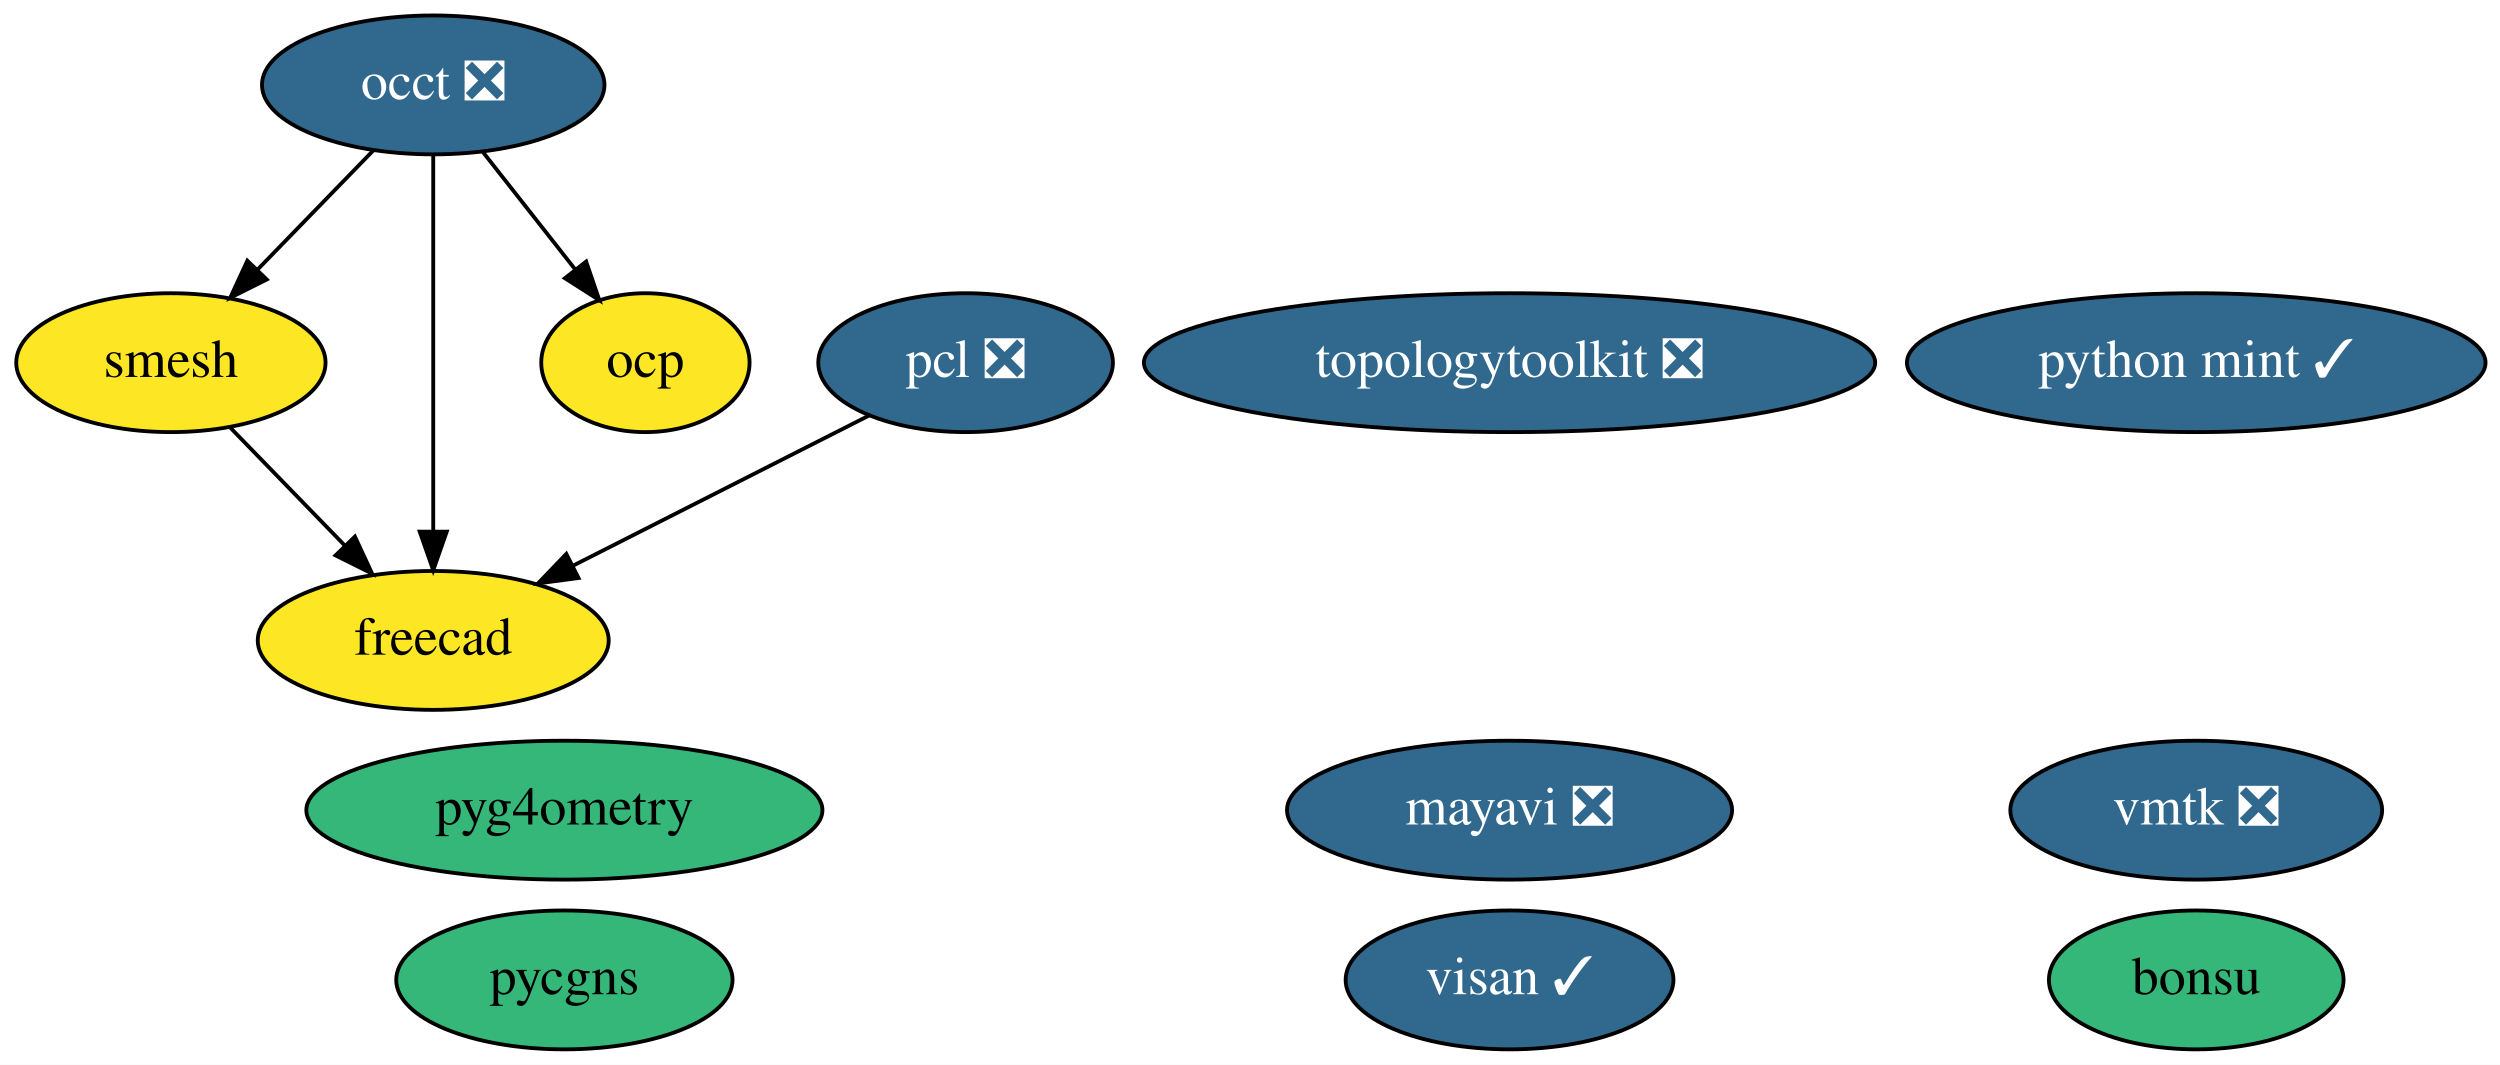
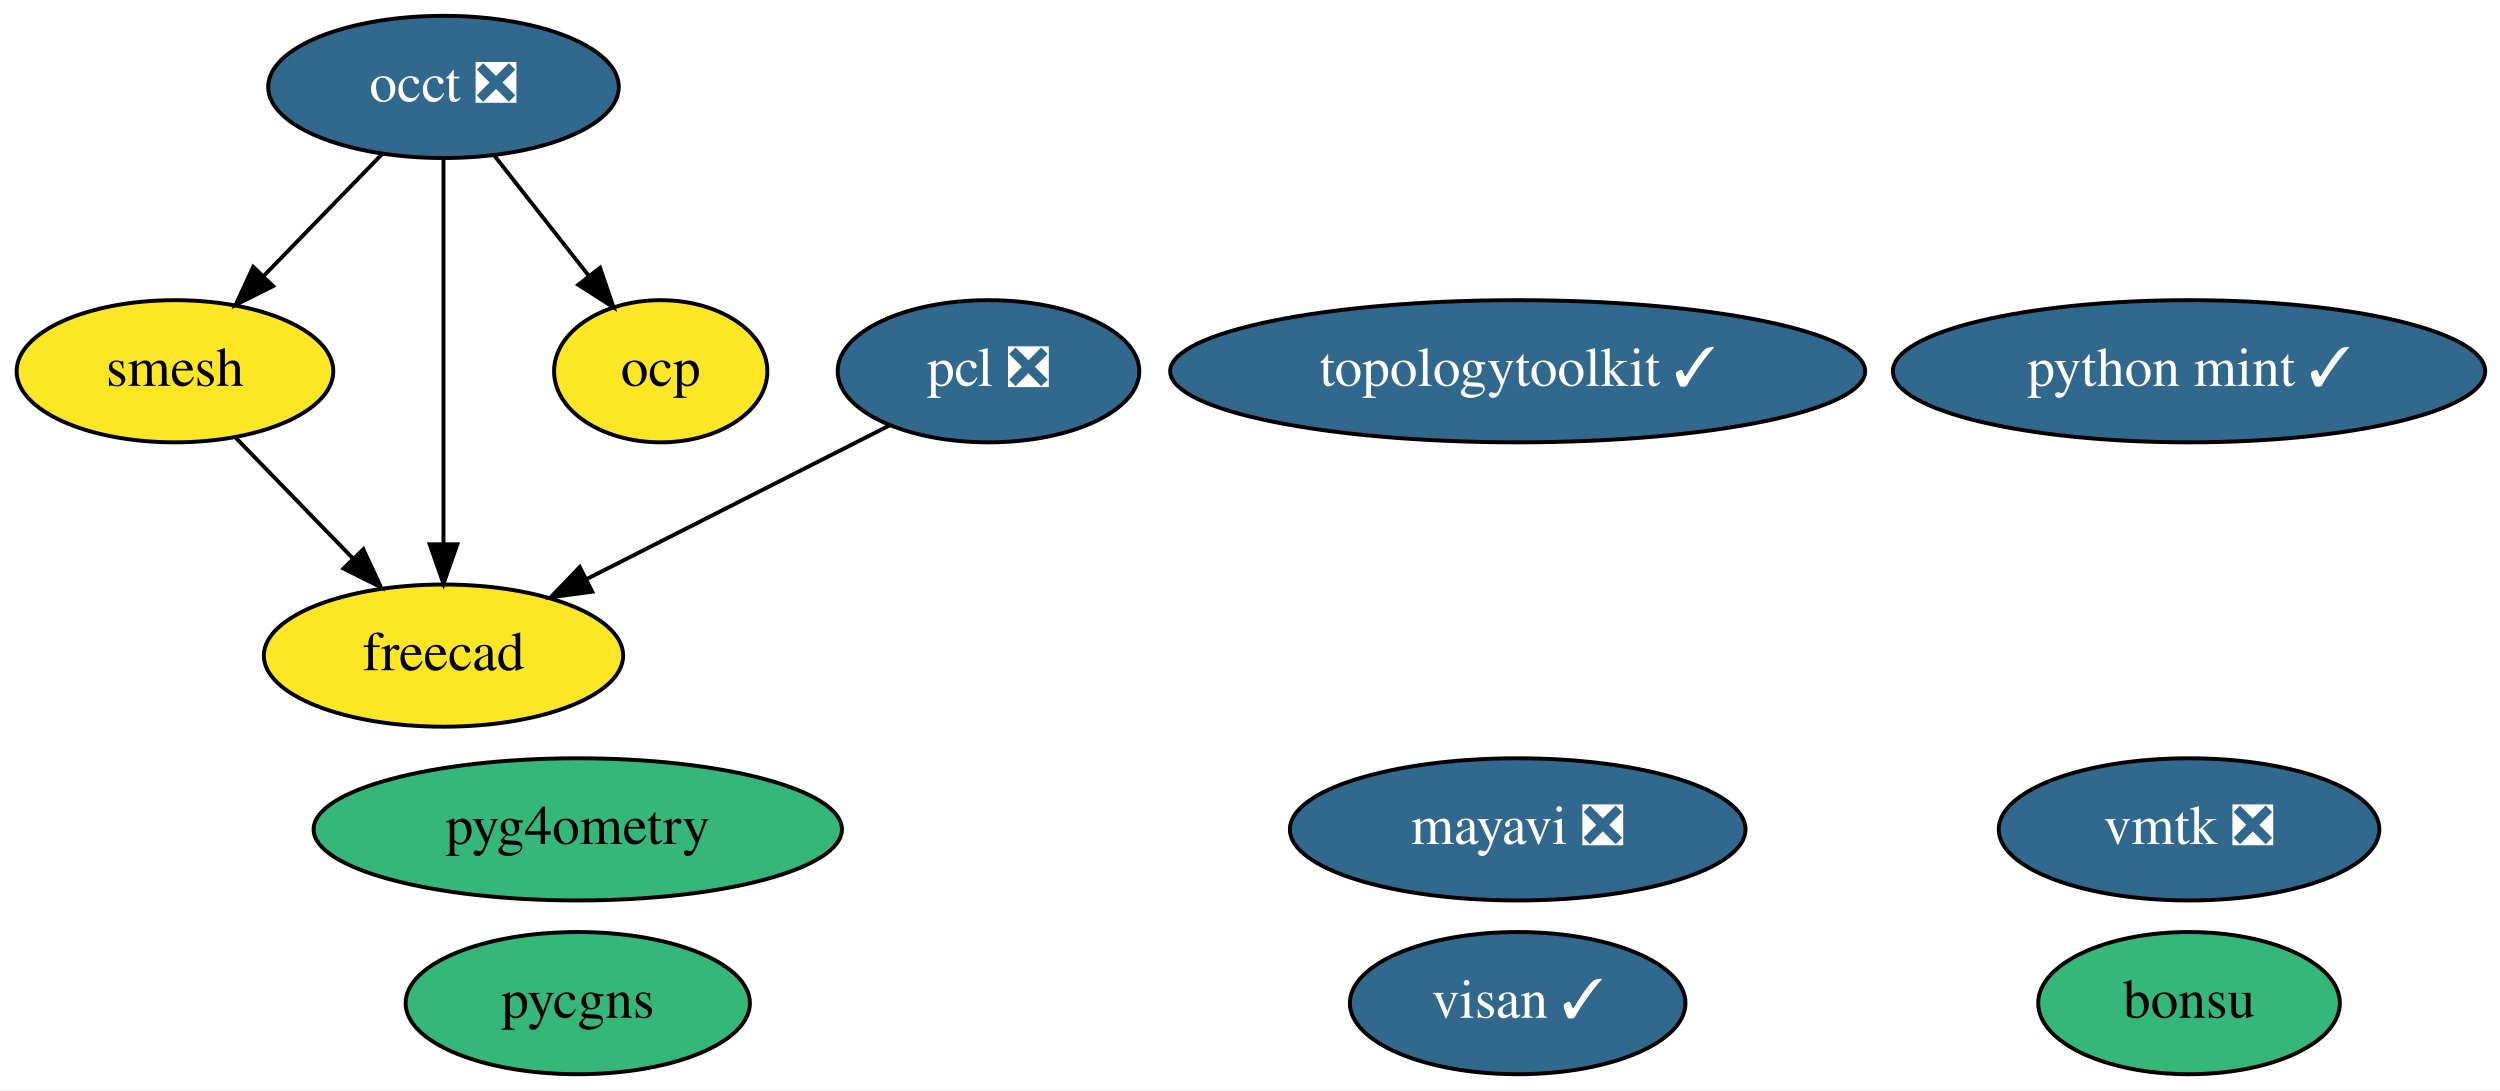
- <svg xmlns="http://www.w3.org/2000/svg" xmlns:xlink="http://www.w3.org/1999/xlink" width="648pt" height="276pt" viewBox="0.00 0.00 648.04 276.00">
+ <svg xmlns="http://www.w3.org/2000/svg" xmlns:xlink="http://www.w3.org/1999/xlink" width="633pt" height="276pt" viewBox="0.00 0.00 633.04 276.00">
  <g id="graph0" class="graph" transform="scale(1 1) rotate(0) translate(4 272)">
-     <polygon fill="white" stroke="none" points="-4,4 -4,-272 644.04,-272 644.04,4 -4,4" />
+     <polygon fill="white" stroke="none" points="-4,4 -4,-272 629.04,-272 629.04,4 -4,4" />
    <g id="node1" class="node">
      <g id="a_node1">
        <a xlink:href="https://github.com/conda-forge/mayavi-feedstock/pull/65" xlink:title="mayavi ❎">
-           <ellipse fill="#31688e" stroke="black" cx="387.3" cy="-62" rx="57.69" ry="18" />
-           <text text-anchor="middle" x="387.3" y="-58.3" font-family="Times,serif" font-size="14.00" fill="white">mayavi ❎</text>
+           <ellipse fill="#31688e" stroke="black" cx="380.3" cy="-62" rx="57.69" ry="18" />
+           <text text-anchor="middle" x="380.3" y="-58.3" font-family="Times,serif" font-size="14.00" fill="white">mayavi ❎</text>
        </a>
      </g>
    </g>
    <g id="node2" class="node">
      <g id="a_node2">
        <a xlink:href="https://github.com/conda-forge/occt-feedstock/pull/89" xlink:title="occt ❎">
          <ellipse fill="#31688e" stroke="black" cx="108.3" cy="-250" rx="44.39" ry="18" />
          <text text-anchor="middle" x="108.3" y="-246.3" font-family="Times,serif" font-size="14.00" fill="white">occt ❎</text>
        </a>
      </g>
    </g>
    <g id="node3" class="node">
      <g id="a_node3">
        <a xlink:href="https://github.com/conda-forge/smesh-feedstock" xlink:title="smesh">
          <ellipse fill="#fde725" stroke="black" cx="40.3" cy="-178" rx="40.09" ry="18" />
          <text text-anchor="middle" x="40.3" y="-174.3" font-family="Times,serif" font-size="14.00">smesh</text>
        </a>
      </g>
    </g>
    <g id="edge3" class="edge">
      <path fill="none" stroke="black" d="M92.87,-233.12C84,-223.99 72.7,-212.36 62.85,-202.22" />
      <polygon fill="black" stroke="black" points="65.14,-199.56 55.67,-194.82 60.12,-204.43 65.14,-199.56" />
    </g>
    <g id="node5" class="node">
      <g id="a_node5">
        <a xlink:href="https://github.com/conda-forge/freecad-feedstock" xlink:title="freecad">
          <ellipse fill="#fde725" stroke="black" cx="108.3" cy="-106" rx="45.49" ry="18" />
          <text text-anchor="middle" x="108.3" y="-102.3" font-family="Times,serif" font-size="14.00">freecad</text>
        </a>
      </g>
    </g>
    <g id="edge1" class="edge">
      <path fill="none" stroke="black" d="M108.3,-231.87C108.3,-207.67 108.3,-163.21 108.3,-134.39" />
      <polygon fill="black" stroke="black" points="111.8,-134.19 108.3,-124.19 104.8,-134.19 111.8,-134.19" />
    </g>
    <g id="node12" class="node">
      <g id="a_node12">
        <a xlink:href="https://github.com/conda-forge/ocp-feedstock" xlink:title="ocp">
          <ellipse fill="#fde725" stroke="black" cx="163.3" cy="-178" rx="27" ry="18" />
          <text text-anchor="middle" x="163.3" y="-174.3" font-family="Times,serif" font-size="14.00">ocp</text>
        </a>
      </g>
    </g>
    <g id="edge2" class="edge">
      <path fill="none" stroke="black" d="M121.05,-232.76C128.19,-223.68 137.22,-212.19 145.09,-202.18" />
      <polygon fill="black" stroke="black" points="147.94,-204.21 151.36,-194.19 142.43,-199.89 147.94,-204.21" />
    </g>
    <g id="edge4" class="edge">
      <path fill="none" stroke="black" d="M55.73,-161.12C64.47,-152.12 75.58,-140.68 85.33,-130.65" />
      <polygon fill="black" stroke="black" points="88,-132.92 92.46,-123.31 82.98,-128.04 88,-132.92" />
    </g>
    <g id="node4" class="node">
      <g id="a_node4">
        <a xlink:href="https://github.com/conda-forge/pcl-feedstock/pull/46" xlink:title="pcl ❎">
          <ellipse fill="#31688e" stroke="black" cx="246.3" cy="-178" rx="38.19" ry="18" />
          <text text-anchor="middle" x="246.3" y="-174.3" font-family="Times,serif" font-size="14.00" fill="white">pcl ❎</text>
        </a>
      </g>
    </g>
    <g id="edge5" class="edge">
      <path fill="none" stroke="black" d="M221.31,-164.32C199.91,-153.47 168.83,-137.71 144.68,-125.45" />
      <polygon fill="black" stroke="black" points="145.96,-122.18 135.46,-120.78 142.8,-128.43 145.96,-122.18" />
    </g>
    <g id="node6" class="node">
      <g id="a_node6">
        <a xlink:href="https://github.com/conda-forge/bonsu-feedstock" xlink:title="bonsu">
-           <ellipse fill="#35b779" stroke="black" cx="565.3" cy="-18" rx="38.19" ry="18" />
-           <text text-anchor="middle" x="565.3" y="-14.3" font-family="Times,serif" font-size="14.00">bonsu</text>
+           <ellipse fill="#35b779" stroke="black" cx="550.3" cy="-18" rx="38.19" ry="18" />
+           <text text-anchor="middle" x="550.3" y="-14.3" font-family="Times,serif" font-size="14.00">bonsu</text>
        </a>
      </g>
    </g>
    <g id="node7" class="node">
      <g id="a_node7">
-         <a xlink:href="https://github.com/conda-forge/topologytoolkit-feedstock/pull/32" xlink:title="topologytoolkit ❎">
-           <ellipse fill="#31688e" stroke="black" cx="387.3" cy="-178" rx="94.78" ry="18" />
-           <text text-anchor="middle" x="387.3" y="-174.3" font-family="Times,serif" font-size="14.00" fill="white">topologytoolkit ❎</text>
+         <a xlink:href="https://github.com/conda-forge/topologytoolkit-feedstock/pull/32" xlink:title="topologytoolkit ✓">
+           <ellipse fill="#31688e" stroke="black" cx="380.3" cy="-178" rx="87.99" ry="18" />
+           <text text-anchor="middle" x="380.3" y="-174.3" font-family="Times,serif" font-size="14.00" fill="white">topologytoolkit ✓</text>
        </a>
      </g>
    </g>
    <g id="node8" class="node">
      <g id="a_node8">
        <a xlink:href="https://github.com/conda-forge/python-mint-feedstock/pull/47" xlink:title="python mint ✓">
-           <ellipse fill="#31688e" stroke="black" cx="565.3" cy="-178" rx="74.99" ry="18" />
-           <text text-anchor="middle" x="565.3" y="-174.3" font-family="Times,serif" font-size="14.00" fill="white">python mint ✓</text>
+           <ellipse fill="#31688e" stroke="black" cx="550.3" cy="-178" rx="74.99" ry="18" />
+           <text text-anchor="middle" x="550.3" y="-174.3" font-family="Times,serif" font-size="14.00" fill="white">python mint ✓</text>
        </a>
      </g>
    </g>
    <g id="node9" class="node">
      <g id="a_node9">
        <a xlink:href="https://github.com/conda-forge/pycgns-feedstock" xlink:title="pycgns">
          <ellipse fill="#35b779" stroke="black" cx="142.3" cy="-18" rx="43.59" ry="18" />
          <text text-anchor="middle" x="142.3" y="-14.3" font-family="Times,serif" font-size="14.00">pycgns</text>
        </a>
      </g>
    </g>
    <g id="node10" class="node">
      <g id="a_node10">
        <a xlink:href="https://github.com/conda-forge/visan-feedstock/pull/9" xlink:title="visan ✓">
-           <ellipse fill="#31688e" stroke="black" cx="387.3" cy="-18" rx="42.49" ry="18" />
-           <text text-anchor="middle" x="387.3" y="-14.3" font-family="Times,serif" font-size="14.00" fill="white">visan ✓</text>
+           <ellipse fill="#31688e" stroke="black" cx="380.3" cy="-18" rx="42.49" ry="18" />
+           <text text-anchor="middle" x="380.3" y="-14.3" font-family="Times,serif" font-size="14.00" fill="white">visan ✓</text>
        </a>
      </g>
    </g>
    <g id="node11" class="node">
      <g id="a_node11">
        <a xlink:href="https://github.com/conda-forge/vmtk-feedstock/pull/11" xlink:title="vmtk ❎">
-           <ellipse fill="#31688e" stroke="black" cx="565.3" cy="-62" rx="48.19" ry="18" />
-           <text text-anchor="middle" x="565.3" y="-58.3" font-family="Times,serif" font-size="14.00" fill="white">vmtk ❎</text>
+           <ellipse fill="#31688e" stroke="black" cx="550.3" cy="-62" rx="48.19" ry="18" />
+           <text text-anchor="middle" x="550.3" y="-58.3" font-family="Times,serif" font-size="14.00" fill="white">vmtk ❎</text>
        </a>
      </g>
    </g>
    <g id="node13" class="node">
      <g id="a_node13">
        <a xlink:href="https://github.com/conda-forge/pyg4ometry-feedstock" xlink:title="pyg4ometry">
          <ellipse fill="#35b779" stroke="black" cx="142.3" cy="-62" rx="66.89" ry="18" />
          <text text-anchor="middle" x="142.3" y="-58.3" font-family="Times,serif" font-size="14.00">pyg4ometry</text>
        </a>
      </g>
    </g>
  </g>
</svg>
